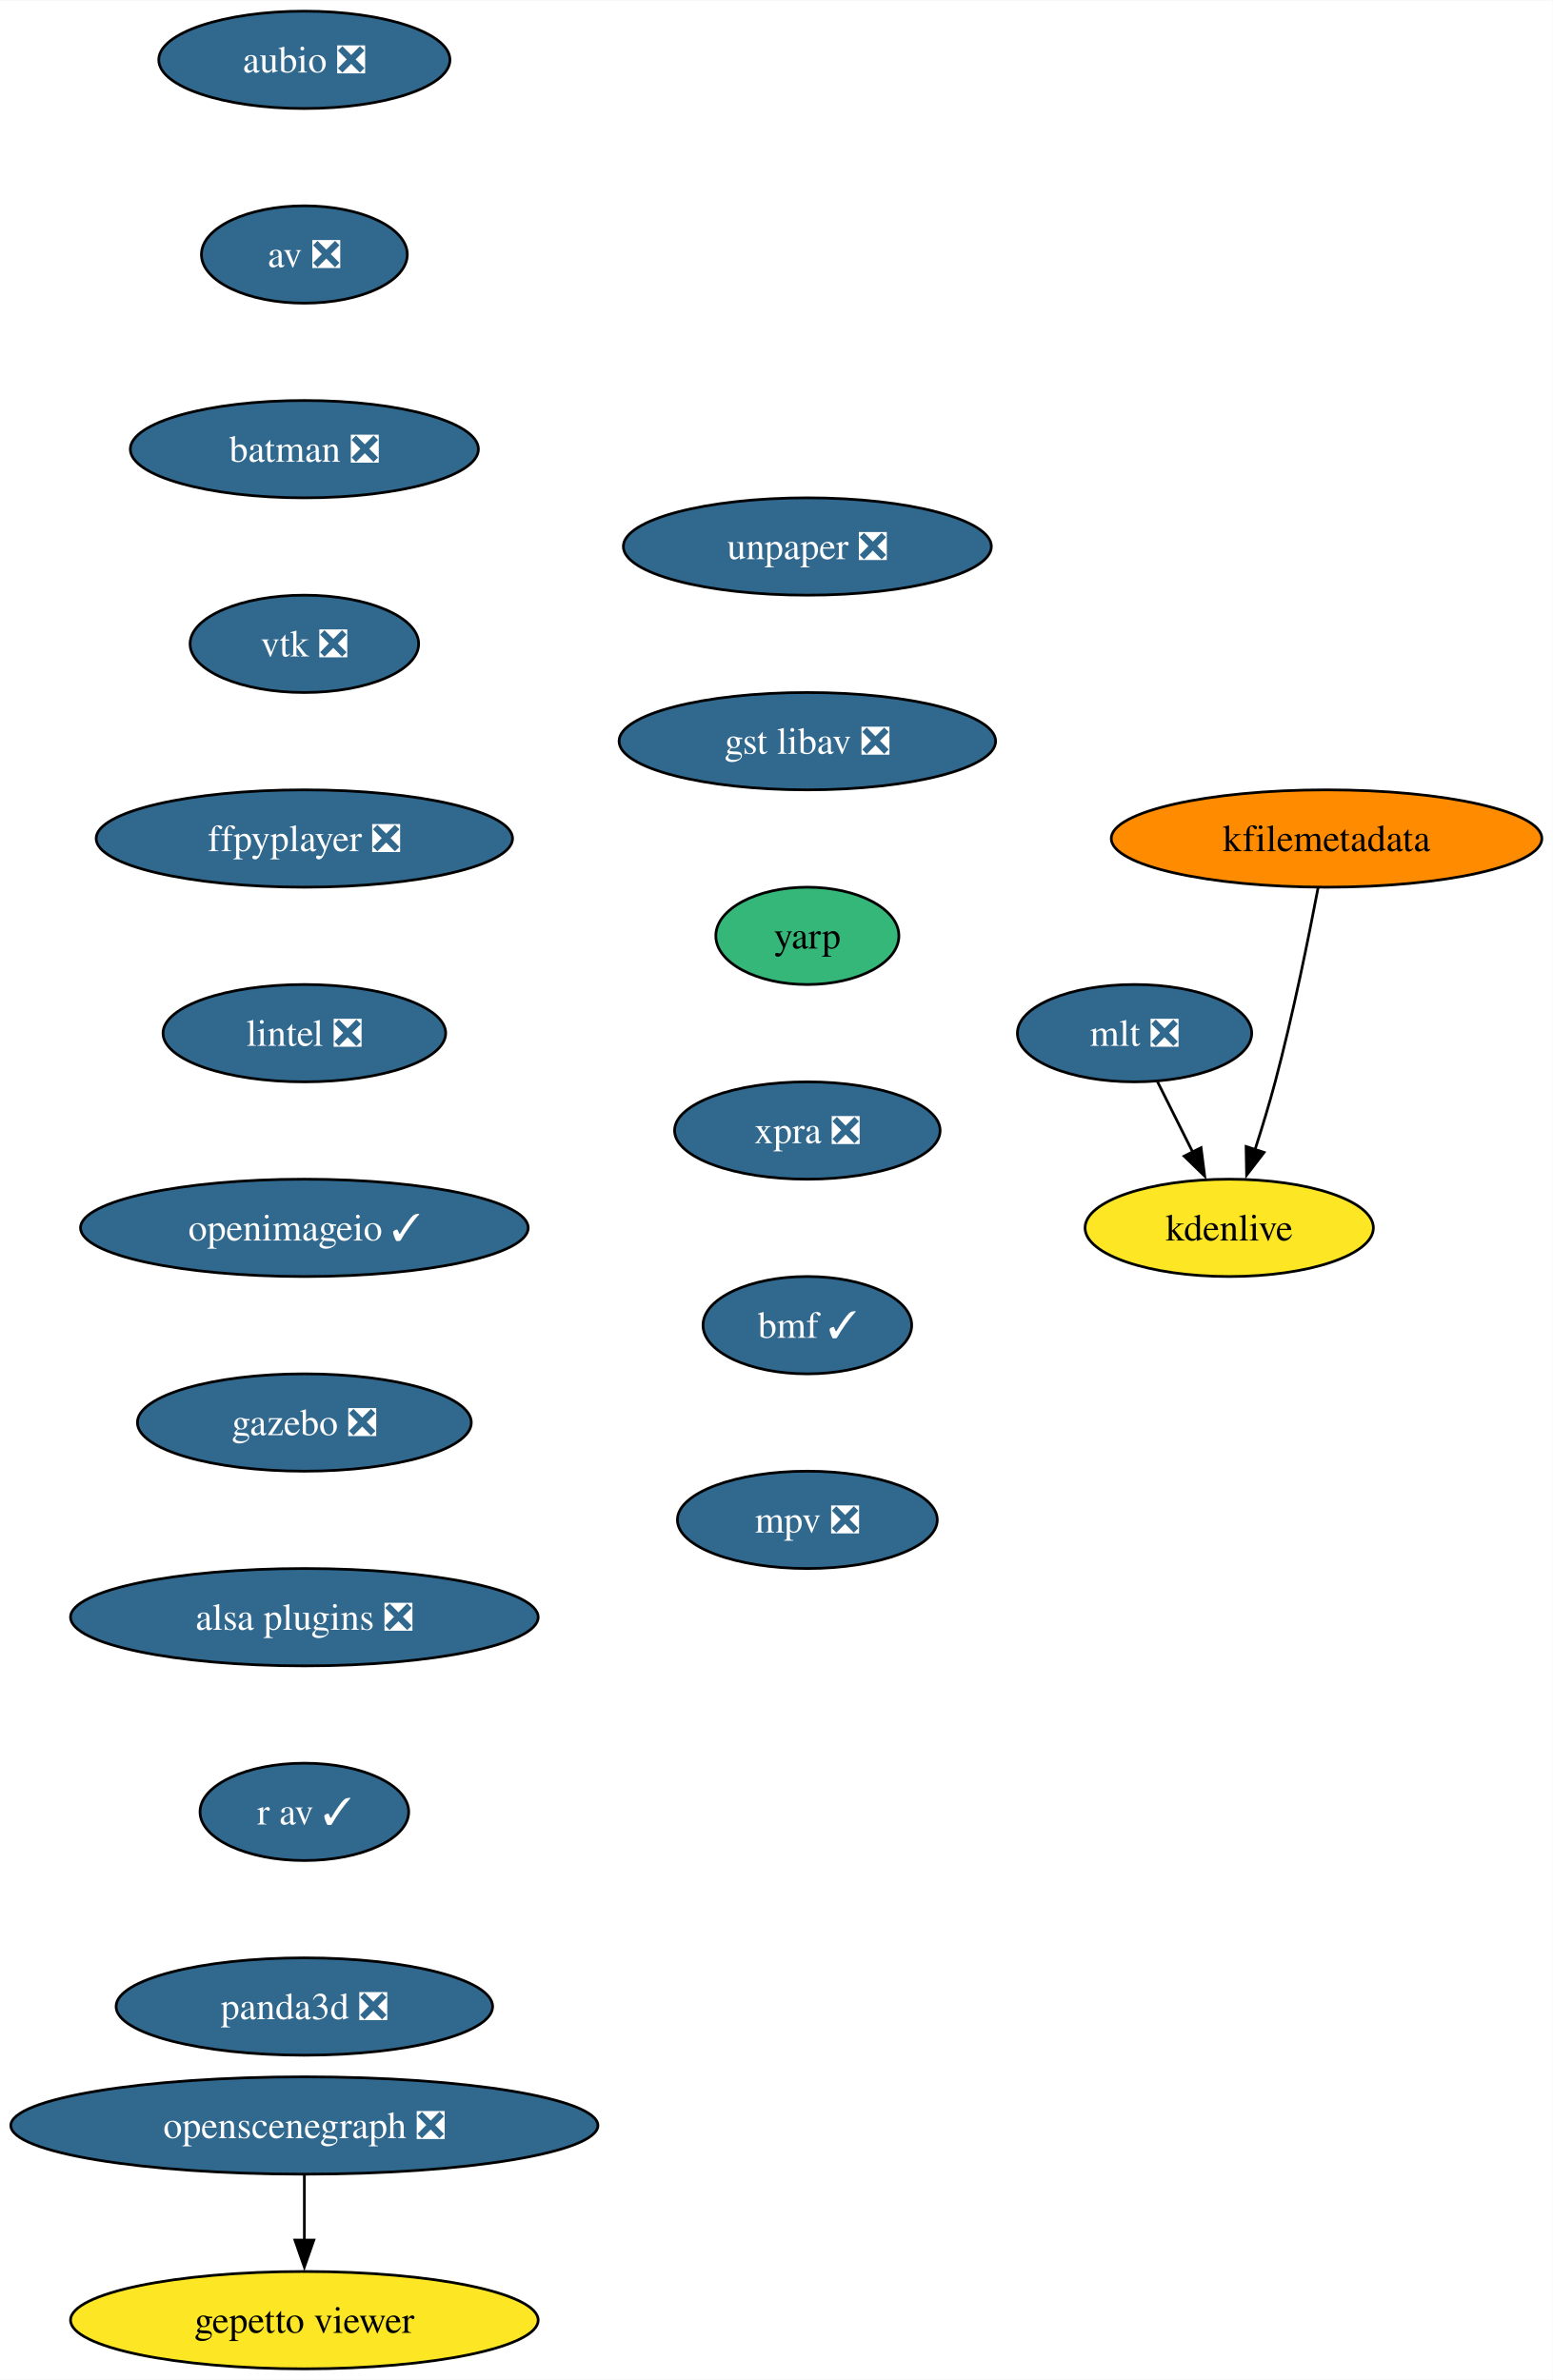
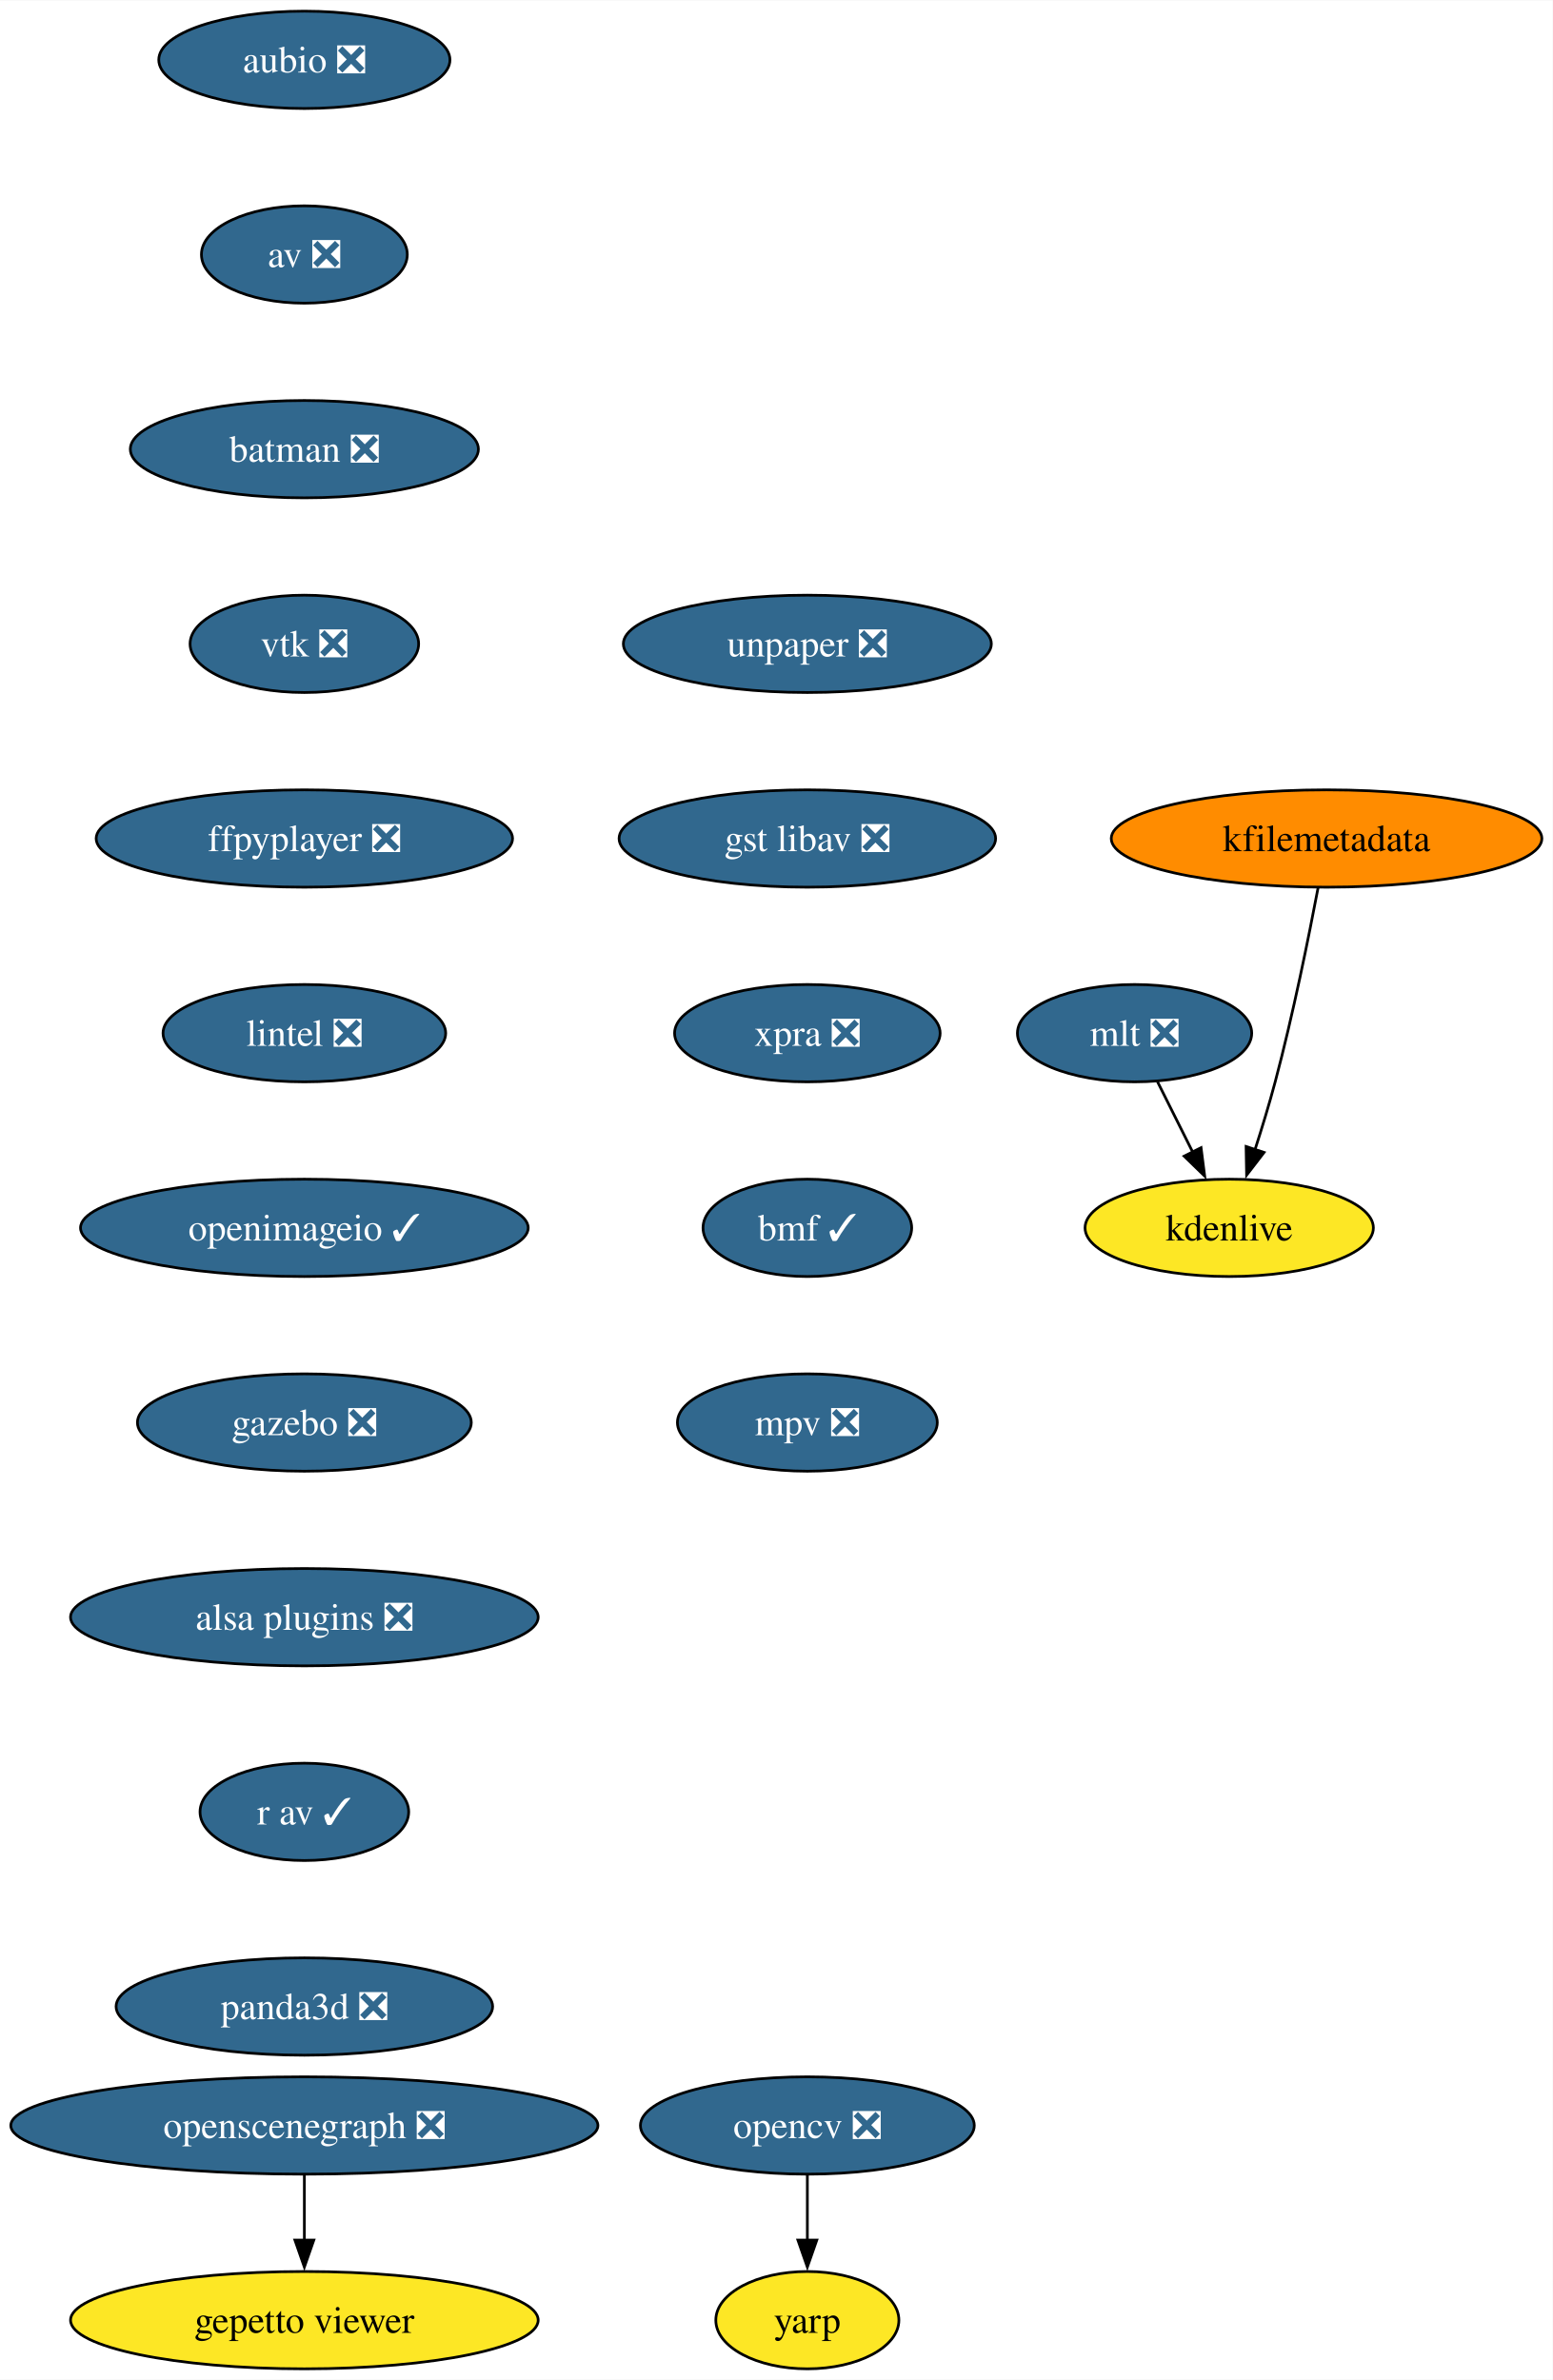
<svg xmlns="http://www.w3.org/2000/svg" xmlns:xlink="http://www.w3.org/1999/xlink" width="574pt" height="880pt" viewBox="0.00 0.00 574.17 880.00">
  <g id="graph0" class="graph" transform="scale(1 1) rotate(0) translate(4 876)">
    <polygon fill="white" stroke="none" points="-4,4 -4,-876 570.17,-876 570.17,4 -4,4" />
    <g id="node1" class="node">
      <g id="a_node1">
        <a xlink:href="https://github.com/conda-forge/aubio-feedstock/pull/39" xlink:title="aubio ❎">
          <ellipse fill="#31688e" stroke="black" cx="108.55" cy="-854" rx="53.84" ry="18" />
          <text text-anchor="middle" x="108.55" y="-849.33" font-family="Times,serif" font-size="14.00" fill="white">aubio ❎</text>
        </a>
      </g>
    </g>
    <g id="node2" class="node">
      <g id="a_node2">
        <a xlink:href="https://github.com/conda-forge/av-feedstock/pull/72" xlink:title="av ❎">
          <ellipse fill="#31688e" stroke="black" cx="108.55" cy="-782" rx="38.06" ry="18" />
          <text text-anchor="middle" x="108.55" y="-777.33" font-family="Times,serif" font-size="14.00" fill="white">av ❎</text>
        </a>
      </g>
    </g>
    <g id="node3" class="node">
      <g id="a_node3">
        <a xlink:href="https://github.com/conda-forge/batman-feedstock/pull/33" xlink:title="batman ❎">
          <ellipse fill="#31688e" stroke="black" cx="108.55" cy="-710" rx="64.36" ry="18" />
          <text text-anchor="middle" x="108.55" y="-705.33" font-family="Times,serif" font-size="14.00" fill="white">batman ❎</text>
        </a>
      </g>
    </g>
    <g id="node4" class="node">
      <g id="a_node4">
        <a xlink:href="https://github.com/conda-forge/vtk-feedstock/pull/325" xlink:title="vtk ❎">
          <ellipse fill="#31688e" stroke="black" cx="108.55" cy="-638" rx="42.26" ry="18" />
          <text text-anchor="middle" x="108.55" y="-633.33" font-family="Times,serif" font-size="14.00" fill="white">vtk ❎</text>
        </a>
      </g>
    </g>
-     <g id="node5" class="node">
-       <g id="a_node5">
+     <g id="node7" class="node">
+       <g id="a_node7">
        <a xlink:href="https://github.com/conda-forge/ffpyplayer-feedstock/pull/33" xlink:title="ffpyplayer ❎">
          <ellipse fill="#31688e" stroke="black" cx="108.55" cy="-566" rx="76.99" ry="18" />
          <text text-anchor="middle" x="108.55" y="-561.33" font-family="Times,serif" font-size="14.00" fill="white">ffpyplayer ❎</text>
        </a>
      </g>
    </g>
+     <g id="node5" class="node">
+       <g id="a_node5">
+         <a xlink:href="https://github.com/conda-forge/opencv-feedstock/pull/412" xlink:title="opencv ❎">
+           <ellipse fill="#31688e" stroke="black" cx="294.55" cy="-90" rx="61.73" ry="18" />
+           <text text-anchor="middle" x="294.55" y="-85.33" font-family="Times,serif" font-size="14.00" fill="white">opencv ❎</text>
+         </a>
+       </g>
+     </g>
    <g id="node6" class="node">
      <g id="a_node6">
+         <a xlink:href="https://github.com/conda-forge/yarp-feedstock" xlink:title="yarp">
+           <ellipse fill="#fde725" stroke="black" cx="294.55" cy="-18" rx="33.85" ry="18" />
+           <text text-anchor="middle" x="294.55" y="-13.32" font-family="Times,serif" font-size="14.00">yarp</text>
+         </a>
+       </g>
+     </g>
+     <g id="edge4" class="edge">
+       <path fill="none" stroke="black" d="M294.55,-71.7C294.55,-64.41 294.55,-55.73 294.55,-47.54" />
+       <polygon fill="black" stroke="black" points="298.05,-47.62 294.55,-37.62 291.05,-47.62 298.05,-47.62" />
+     </g>
+     <g id="node8" class="node">
+       <g id="a_node8">
        <a xlink:href="https://github.com/conda-forge/lintel-feedstock/pull/25" xlink:title="lintel ❎">
          <ellipse fill="#31688e" stroke="black" cx="108.55" cy="-494" rx="52.26" ry="18" />
          <text text-anchor="middle" x="108.55" y="-489.32" font-family="Times,serif" font-size="14.00" fill="white">lintel ❎</text>
        </a>
      </g>
    </g>
-     <g id="node7" class="node">
-       <g id="a_node7">
+     <g id="node9" class="node">
+       <g id="a_node9">
        <a xlink:href="https://github.com/conda-forge/openimageio-feedstock/pull/103" xlink:title="openimageio ✓">
          <ellipse fill="#31688e" stroke="black" cx="108.55" cy="-422" rx="82.77" ry="18" />
          <text text-anchor="middle" x="108.55" y="-417.32" font-family="Times,serif" font-size="14.00" fill="white">openimageio ✓</text>
        </a>
      </g>
    </g>
-     <g id="node8" class="node">
-       <g id="a_node8">
+     <g id="node10" class="node">
+       <g id="a_node10">
        <a xlink:href="https://github.com/conda-forge/gazebo-feedstock/pull/214" xlink:title="gazebo ❎">
          <ellipse fill="#31688e" stroke="black" cx="108.55" cy="-350" rx="61.73" ry="18" />
          <text text-anchor="middle" x="108.55" y="-345.32" font-family="Times,serif" font-size="14.00" fill="white">gazebo ❎</text>
        </a>
      </g>
    </g>
-     <g id="node9" class="node">
-       <g id="a_node9">
+     <g id="node11" class="node">
+       <g id="a_node11">
        <a xlink:href="https://github.com/conda-forge/alsa-plugins-feedstock/pull/25" xlink:title="alsa plugins ❎">
          <ellipse fill="#31688e" stroke="black" cx="108.55" cy="-278" rx="86.46" ry="18" />
          <text text-anchor="middle" x="108.55" y="-273.32" font-family="Times,serif" font-size="14.00" fill="white">alsa plugins ❎</text>
        </a>
      </g>
    </g>
-     <g id="node15" class="node">
-       <g id="a_node15">
+     <g id="node17" class="node">
+       <g id="a_node17">
        <a xlink:href="https://github.com/conda-forge/r-av-feedstock/pull/23" xlink:title="r av ✓">
          <ellipse fill="#31688e" stroke="black" cx="108.55" cy="-206" rx="38.58" ry="18" />
          <text text-anchor="middle" x="108.55" y="-201.33" font-family="Times,serif" font-size="14.00" fill="white">r av ✓</text>
        </a>
      </g>
    </g>
-     <g id="node10" class="node">
-       <g id="a_node10">
+     <g id="node12" class="node">
+       <g id="a_node12">
        <a xlink:href="https://github.com/conda-forge/mlt-feedstock/pull/28" xlink:title="mlt ❎">
          <ellipse fill="#31688e" stroke="black" cx="415.55" cy="-494" rx="43.32" ry="18" />
          <text text-anchor="middle" x="415.55" y="-489.32" font-family="Times,serif" font-size="14.00" fill="white">mlt ❎</text>
        </a>
      </g>
    </g>
-     <g id="node11" class="node">
-       <g id="a_node11">
+     <g id="node13" class="node">
+       <g id="a_node13">
        <a xlink:href="https://github.com/conda-forge/kdenlive-feedstock" xlink:title="kdenlive">
          <ellipse fill="#fde725" stroke="black" cx="450.55" cy="-422" rx="53.31" ry="18" />
          <text text-anchor="middle" x="450.55" y="-417.32" font-family="Times,serif" font-size="14.00">kdenlive</text>
        </a>
      </g>
    </g>
-     <g id="edge9" class="edge">
+     <g id="edge10" class="edge">
      <path fill="none" stroke="black" d="M424.03,-476.05C427.94,-468.23 432.68,-458.75 437.07,-449.98" />
      <polygon fill="black" stroke="black" points="440.14,-451.65 441.48,-441.14 433.88,-448.52 440.14,-451.65" />
    </g>
-     <g id="node12" class="node">
-       <g id="a_node12">
+     <g id="node14" class="node">
+       <g id="a_node14">
        <a xlink:href="https://github.com/conda-forge/kfilemetadata-feedstock" xlink:title="kfilemetadata">
          <ellipse fill="#ff8c00" stroke="black" cx="486.55" cy="-566" rx="79.62" ry="18" />
          <text text-anchor="middle" x="486.55" y="-561.33" font-family="Times,serif" font-size="14.00">kfilemetadata</text>
        </a>
      </g>
    </g>
-     <g id="edge10" class="edge">
+     <g id="edge11" class="edge">
      <path fill="none" stroke="black" d="M483.42,-547.82C480,-529.8 474.14,-500.73 467.55,-476 465.36,-467.75 462.65,-458.88 460.05,-450.8" />
      <polygon fill="black" stroke="black" points="463.44,-449.9 456.98,-441.49 456.79,-452.09 463.44,-449.9" />
    </g>
-     <g id="node13" class="node">
-       <g id="a_node13">
+     <g id="node15" class="node">
+       <g id="a_node15">
        <a xlink:href="https://github.com/conda-forge/openscenegraph-feedstock/pull/35" xlink:title="openscenegraph ❎">
          <ellipse fill="#31688e" stroke="black" cx="108.55" cy="-90" rx="108.55" ry="18" />
          <text text-anchor="middle" x="108.55" y="-85.33" font-family="Times,serif" font-size="14.00" fill="white">openscenegraph ❎</text>
        </a>
      </g>
    </g>
-     <g id="node14" class="node">
-       <g id="a_node14">
+     <g id="node16" class="node">
+       <g id="a_node16">
        <a xlink:href="https://github.com/conda-forge/gepetto-viewer-feedstock" xlink:title="gepetto viewer">
          <ellipse fill="#fde725" stroke="black" cx="108.55" cy="-18" rx="86.46" ry="18" />
          <text text-anchor="middle" x="108.55" y="-13.32" font-family="Times,serif" font-size="14.00">gepetto viewer</text>
        </a>
      </g>
    </g>
-     <g id="edge11" class="edge">
+     <g id="edge12" class="edge">
      <path fill="none" stroke="black" d="M108.55,-71.7C108.55,-64.41 108.55,-55.73 108.55,-47.54" />
      <polygon fill="black" stroke="black" points="112.05,-47.62 108.55,-37.62 105.05,-47.62 112.05,-47.62" />
    </g>
-     <g id="node16" class="node">
-       <g id="a_node16">
+     <g id="node18" class="node">
+       <g id="a_node18">
        <a xlink:href="https://github.com/conda-forge/panda3d-feedstock/pull/47" xlink:title="panda3d ❎">
          <ellipse fill="#31688e" stroke="black" cx="108.55" cy="-134" rx="69.62" ry="18" />
          <text text-anchor="middle" x="108.55" y="-129.32" font-family="Times,serif" font-size="14.00" fill="white">panda3d ❎</text>
        </a>
      </g>
    </g>
-     <g id="node17" class="node">
-       <g id="a_node17">
-         <a xlink:href="https://github.com/conda-forge/unpaper-feedstock/pull/8" xlink:title="unpaper ❎">
-           <ellipse fill="#31688e" stroke="black" cx="294.55" cy="-674" rx="68.04" ry="18" />
-           <text text-anchor="middle" x="294.55" y="-669.33" font-family="Times,serif" font-size="14.00" fill="white">unpaper ❎</text>
-         </a>
-       </g>
-     </g>
-     <g id="node18" class="node">
-       <g id="a_node18">
-         <a xlink:href="https://github.com/conda-forge/gst-libav-feedstock/pull/49" xlink:title="gst libav ❎">
-           <ellipse fill="#31688e" stroke="black" cx="294.55" cy="-602" rx="69.62" ry="18" />
-           <text text-anchor="middle" x="294.55" y="-597.33" font-family="Times,serif" font-size="14.00" fill="white">gst libav ❎</text>
-         </a>
-       </g>
-     </g>
    <g id="node19" class="node">
      <g id="a_node19">
-         <a xlink:href="https://github.com/conda-forge/yarp-feedstock" xlink:title="yarp">
-           <ellipse fill="#35b779" stroke="black" cx="294.55" cy="-530" rx="33.85" ry="18" />
-           <text text-anchor="middle" x="294.55" y="-525.33" font-family="Times,serif" font-size="14.00">yarp</text>
+         <a xlink:href="https://github.com/conda-forge/unpaper-feedstock/pull/8" xlink:title="unpaper ❎">
+           <ellipse fill="#31688e" stroke="black" cx="294.55" cy="-638" rx="68.04" ry="18" />
+           <text text-anchor="middle" x="294.55" y="-633.33" font-family="Times,serif" font-size="14.00" fill="white">unpaper ❎</text>
        </a>
      </g>
    </g>
    <g id="node20" class="node">
      <g id="a_node20">
-         <a xlink:href="https://github.com/conda-forge/xpra-feedstock/pull/39" xlink:title="xpra ❎">
-           <ellipse fill="#31688e" stroke="black" cx="294.55" cy="-458" rx="49.1" ry="18" />
-           <text text-anchor="middle" x="294.55" y="-453.32" font-family="Times,serif" font-size="14.00" fill="white">xpra ❎</text>
+         <a xlink:href="https://github.com/conda-forge/gst-libav-feedstock/pull/49" xlink:title="gst libav ❎">
+           <ellipse fill="#31688e" stroke="black" cx="294.55" cy="-566" rx="69.62" ry="18" />
+           <text text-anchor="middle" x="294.55" y="-561.33" font-family="Times,serif" font-size="14.00" fill="white">gst libav ❎</text>
        </a>
      </g>
    </g>
    <g id="node21" class="node">
      <g id="a_node21">
-         <a xlink:href="https://github.com/conda-forge/bmf-feedstock/pull/24" xlink:title="bmf ✓">
-           <ellipse fill="#31688e" stroke="black" cx="294.55" cy="-386" rx="38.58" ry="18" />
-           <text text-anchor="middle" x="294.55" y="-381.32" font-family="Times,serif" font-size="14.00" fill="white">bmf ✓</text>
+         <a xlink:href="https://github.com/conda-forge/xpra-feedstock/pull/39" xlink:title="xpra ❎">
+           <ellipse fill="#31688e" stroke="black" cx="294.55" cy="-494" rx="49.1" ry="18" />
+           <text text-anchor="middle" x="294.55" y="-489.32" font-family="Times,serif" font-size="14.00" fill="white">xpra ❎</text>
        </a>
      </g>
    </g>
    <g id="node22" class="node">
      <g id="a_node22">
+         <a xlink:href="https://github.com/conda-forge/bmf-feedstock/pull/24" xlink:title="bmf ✓">
+           <ellipse fill="#31688e" stroke="black" cx="294.55" cy="-422" rx="38.58" ry="18" />
+           <text text-anchor="middle" x="294.55" y="-417.32" font-family="Times,serif" font-size="14.00" fill="white">bmf ✓</text>
+         </a>
+       </g>
+     </g>
+     <g id="node23" class="node">
+       <g id="a_node23">
        <a xlink:href="https://github.com/conda-forge/mpv-feedstock/pull/5" xlink:title="mpv ❎">
-           <ellipse fill="#31688e" stroke="black" cx="294.55" cy="-314" rx="48.05" ry="18" />
-           <text text-anchor="middle" x="294.55" y="-309.32" font-family="Times,serif" font-size="14.00" fill="white">mpv ❎</text>
+           <ellipse fill="#31688e" stroke="black" cx="294.55" cy="-350" rx="48.05" ry="18" />
+           <text text-anchor="middle" x="294.55" y="-345.32" font-family="Times,serif" font-size="14.00" fill="white">mpv ❎</text>
        </a>
      </g>
    </g>
  </g>
</svg>
